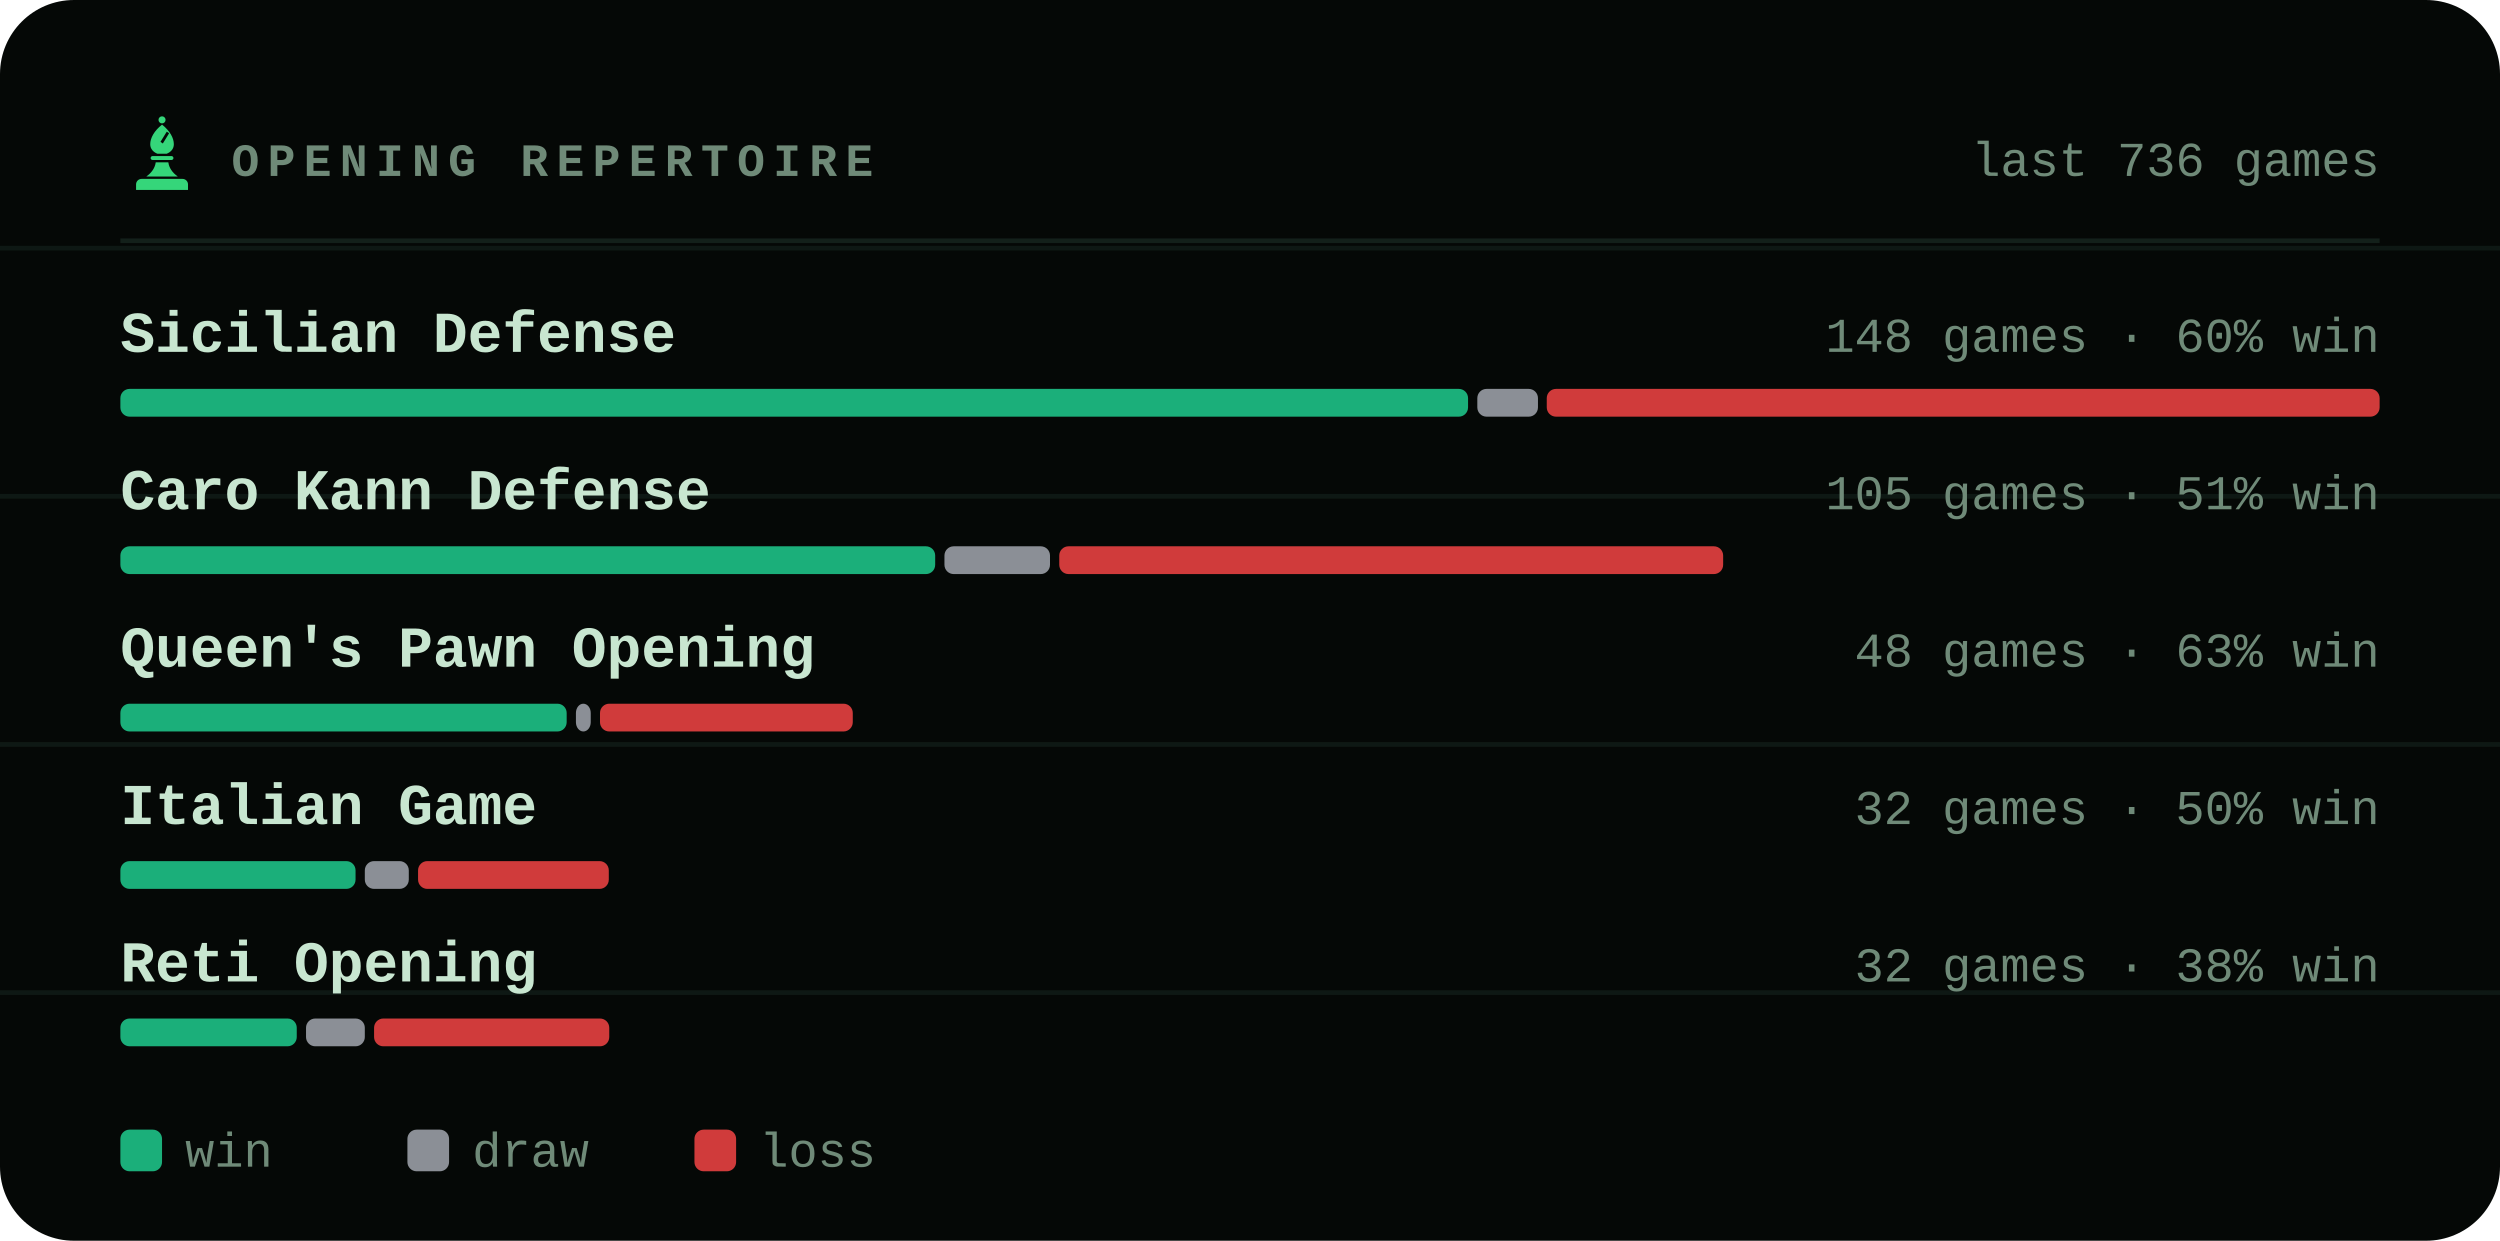
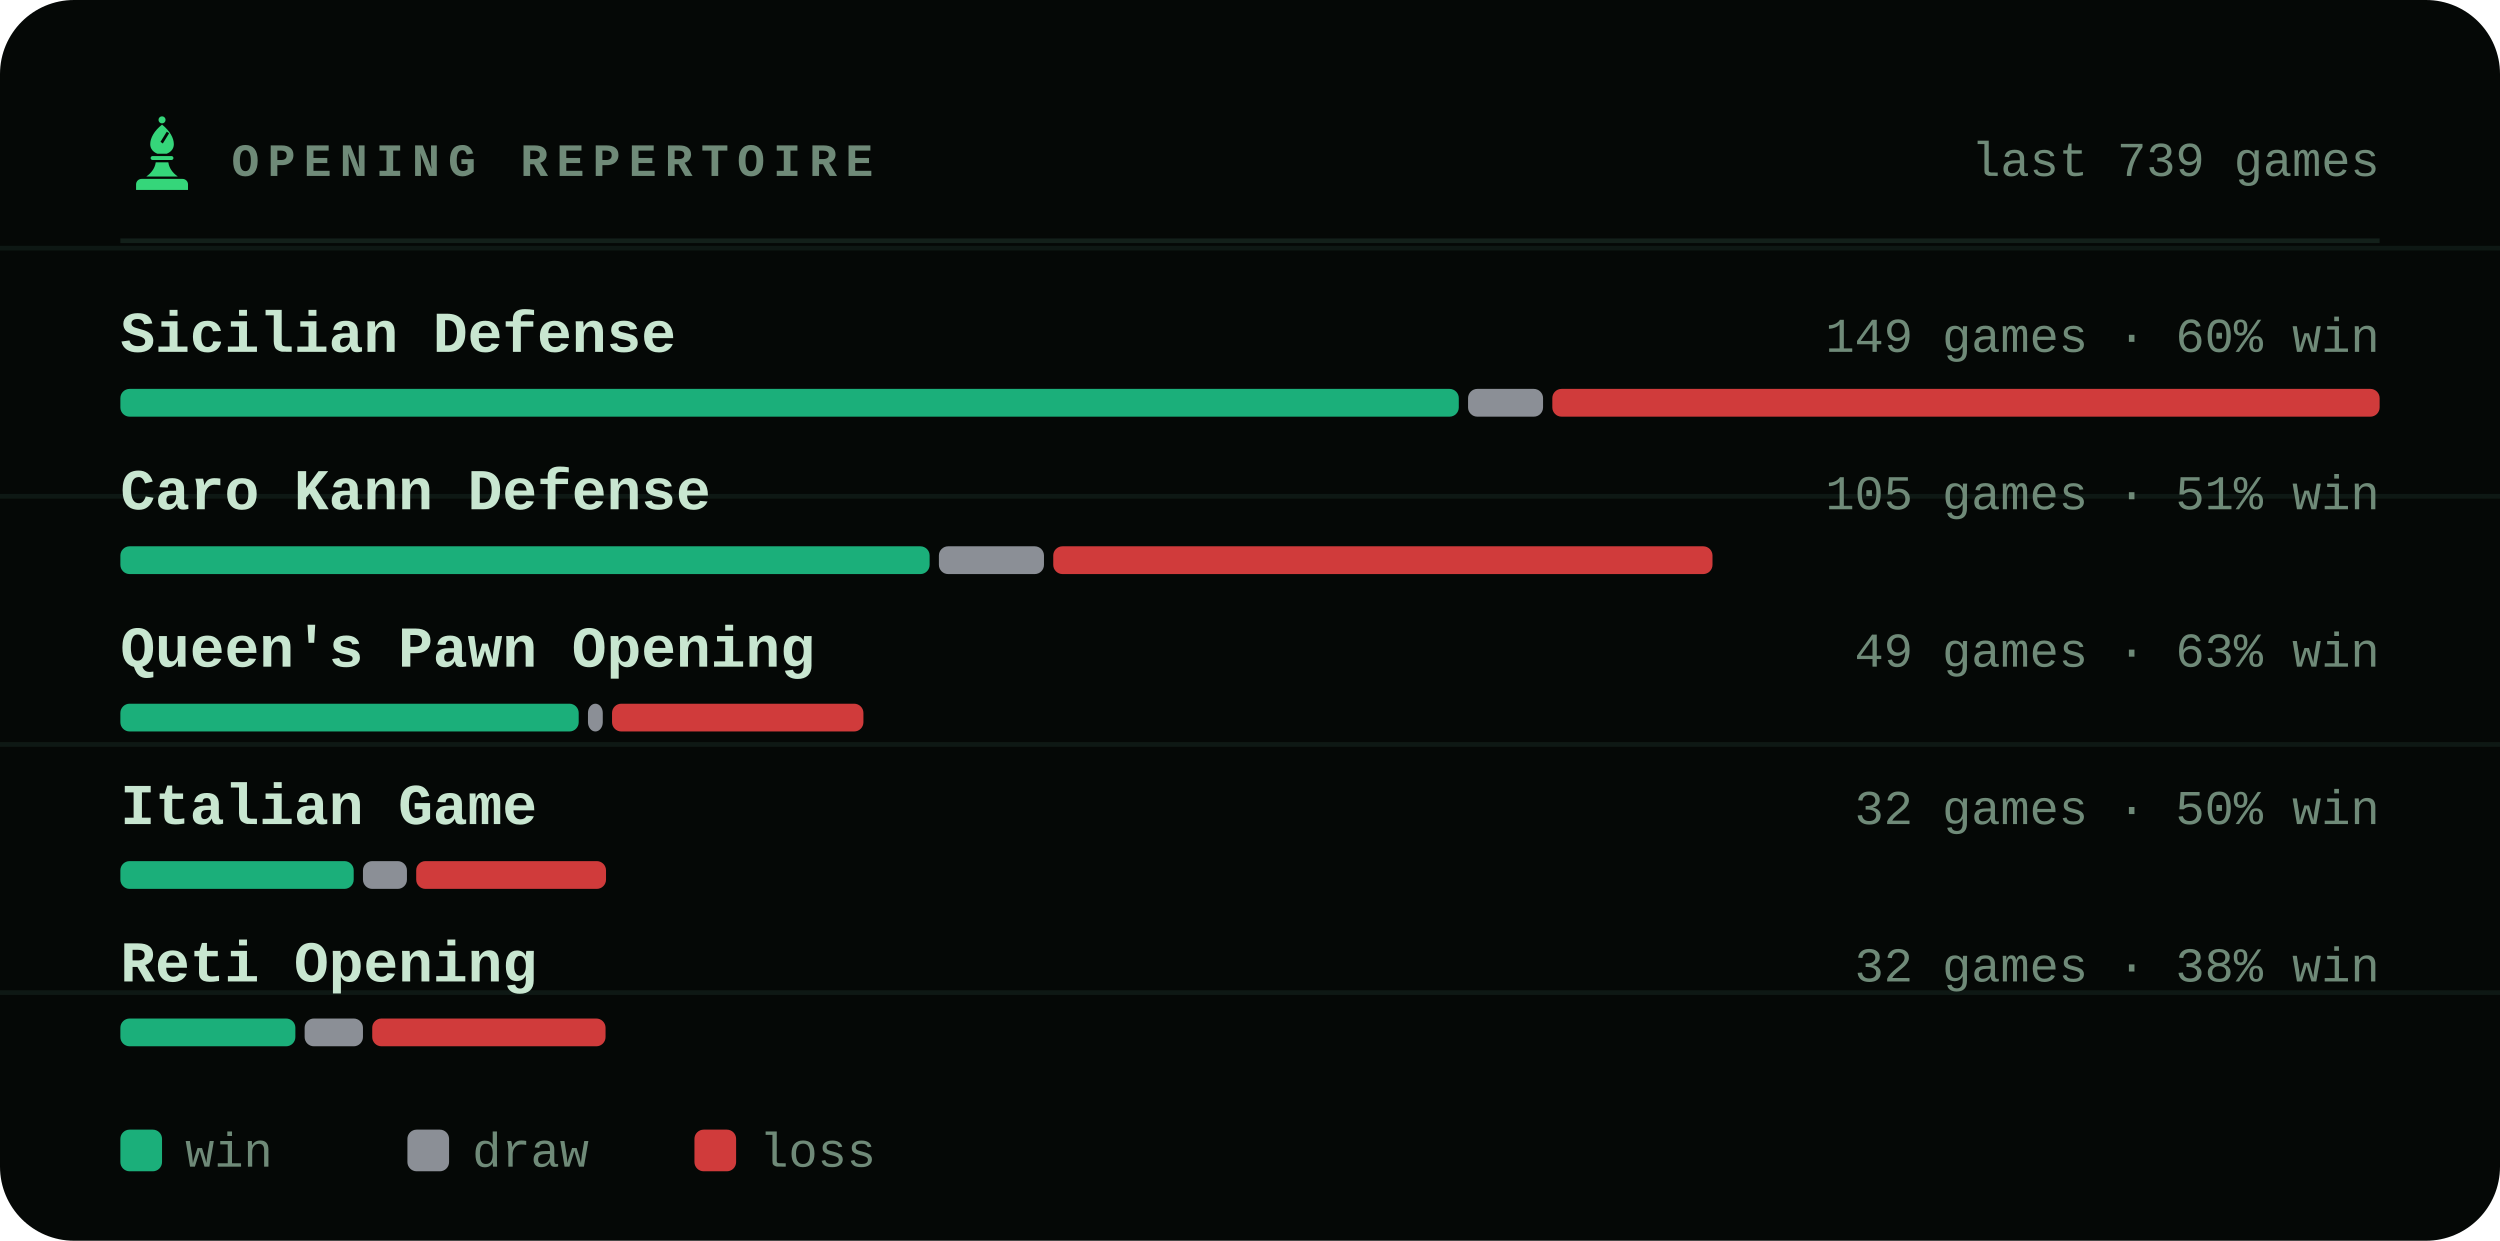
<svg xmlns="http://www.w3.org/2000/svg" viewBox="0 0 540 268" width="540" height="268" role="img" aria-label="Most played openings of bappozl">
  <style>svg{font-family:ui-monospace,'SF Mono',Menlo,Consolas,'Liberation Mono',monospace}text{fill:#c8e6d0;white-space:pre}.bg{fill:#050806}.acc{fill:#35d67a}.win{fill:#1baf7a}.draw{fill:#8b8f96}.loss{fill:#d03b3b}.lbl{font-size:10px;font-weight:600;letter-spacing:.18em;fill:#6f8a78}.cap{font-size:10.5px;font-weight:500;fill:#6f8a78}.num{font-family:ui-monospace,'SF Mono',Menlo,Consolas,'Liberation Mono',monospace;font-weight:700;letter-spacing:-.02em}.tick{font-size:9px;font-weight:500;fill:#6f8a78;opacity:.75}.dl{font-size:10px;font-weight:600}.rule{stroke:#13201a;stroke-width:1;fill:none}.grid{stroke:#13201a;stroke-width:1;fill:none;opacity:.7}.ln{fill:none;stroke:#35d67a;stroke-width:2;stroke-linecap:round;stroke-linejoin:round}.ring{stroke:#050806;stroke-width:2}.hollow{fill:none;stroke-width:1.5}.sq{fill:#c8e6d0;opacity:.035}</style>
  <rect class="bg" width="540" height="268" rx="16" />
  <line class="grid" x1="0" y1="53.6" x2="540" y2="53.6" opacity=".5" />
  <line class="grid" x1="0" y1="107.2" x2="540" y2="107.2" opacity=".5" />
  <line class="grid" x1="0" y1="160.8" x2="540" y2="160.8" opacity=".5" />
  <line class="grid" x1="0" y1="214.4" x2="540" y2="214.4" opacity=".5" />
  <g class="acc" transform="translate(26.5,24.7) scale(0.17)">
    <circle cx="50" cy="7" r="4.5" />
    <path fill-rule="evenodd" d="M50 13C60 21 65 30 65 38c0 6-4 10-9 12H44c-5-2-9-6-9-12 0-8 5-17 15-25zM56 22l3 2-8 13-3-2z" />
    <path d="M38 53h24a2.5 2.5 0 0 1 0 5H38a2.5 2.5 0 0 1 0-5z" />
    <path d="M42 61h16c1 7 5 13 12 18H30c7-5 11-11 12-18z" />
    <path d="M24 82h52a7 7 0 0 1 7 7v7H17v-7a7 7 0 0 1 7-7z" />
  </g>
  <text class="lbl" x="50" y="38">OPENING REPERTOIRE</text>
-   <text class="cap" x="514" y="38" text-anchor="end">last 736 games</text>
+   <text class="cap" x="514" y="38" text-anchor="end">last 739 games</text>
  <line class="rule" x1="26" y1="52" x2="514" y2="52" />
  <text x="26" y="76" style="font-size:12.5px;font-weight:600">Sicilian Defense</text>
-   <text class="cap" x="514" y="76" text-anchor="end">148 games · 60% win</text>
-   <rect x="26.0" y="84" width="291.1" height="6" rx="2" fill="#1baf7a" />
-   <rect x="319.1" y="84" width="13.1" height="6" rx="2" fill="#8b8f96" />
-   <rect x="334.1" y="84" width="179.9" height="6" rx="2" fill="#d03b3b" />
+   <text class="cap" x="514" y="76" text-anchor="end">149 games · 60% win</text>
+   <rect x="26.0" y="84" width="289.1" height="6" rx="2" fill="#1baf7a" />
+   <rect x="317.1" y="84" width="16.2" height="6" rx="2" fill="#8b8f96" />
+   <rect x="335.3" y="84" width="178.7" height="6" rx="2" fill="#d03b3b" />
  <text x="26" y="110" style="font-size:12.5px;font-weight:600">Caro Kann Defense</text>
  <text class="cap" x="514" y="110" text-anchor="end">105 games · 51% win</text>
-   <rect x="26.0" y="118" width="176.0" height="6" rx="2" fill="#1baf7a" />
-   <rect x="204.0" y="118" width="22.8" height="6" rx="2" fill="#8b8f96" />
-   <rect x="228.8" y="118" width="143.4" height="6" rx="2" fill="#d03b3b" />
+   <rect x="26.0" y="118" width="174.8" height="6" rx="2" fill="#1baf7a" />
+   <rect x="202.8" y="118" width="22.7" height="6" rx="2" fill="#8b8f96" />
+   <rect x="227.5" y="118" width="142.4" height="6" rx="2" fill="#d03b3b" />
  <text x="26" y="144" style="font-size:12.5px;font-weight:600">Queen's Pawn Opening</text>
-   <text class="cap" x="514" y="144" text-anchor="end">48 games · 63% win</text>
-   <rect x="26.0" y="152" width="96.4" height="6" rx="2" fill="#1baf7a" />
-   <rect x="124.4" y="152" width="3.2" height="6" rx="2" fill="#8b8f96" />
-   <rect x="129.6" y="152" width="54.6" height="6" rx="2" fill="#d03b3b" />
+   <text class="cap" x="514" y="144" text-anchor="end">49 games · 63% win</text>
+   <rect x="26.0" y="152" width="99.0" height="6" rx="2" fill="#1baf7a" />
+   <rect x="127.0" y="152" width="3.2" height="6" rx="2" fill="#8b8f96" />
+   <rect x="132.2" y="152" width="54.3" height="6" rx="2" fill="#d03b3b" />
  <text x="26" y="178" style="font-size:12.5px;font-weight:600">Italian Game</text>
  <text class="cap" x="514" y="178" text-anchor="end">32 games · 50% win</text>
-   <rect x="26.0" y="186" width="50.8" height="6" rx="2" fill="#1baf7a" />
-   <rect x="78.8" y="186" width="9.5" height="6" rx="2" fill="#8b8f96" />
-   <rect x="90.3" y="186" width="41.2" height="6" rx="2" fill="#d03b3b" />
+   <rect x="26.0" y="186" width="50.4" height="6" rx="2" fill="#1baf7a" />
+   <rect x="78.4" y="186" width="9.5" height="6" rx="2" fill="#8b8f96" />
+   <rect x="89.9" y="186" width="41.0" height="6" rx="2" fill="#d03b3b" />
  <text x="26" y="212" style="font-size:12.5px;font-weight:600">Reti Opening</text>
  <text class="cap" x="514" y="212" text-anchor="end">32 games · 38% win</text>
-   <rect x="26.0" y="220" width="38.1" height="6" rx="2" fill="#1baf7a" />
-   <rect x="66.1" y="220" width="12.7" height="6" rx="2" fill="#8b8f96" />
-   <rect x="80.8" y="220" width="50.8" height="6" rx="2" fill="#d03b3b" />
+   <rect x="26.0" y="220" width="37.8" height="6" rx="2" fill="#1baf7a" />
+   <rect x="65.8" y="220" width="12.6" height="6" rx="2" fill="#8b8f96" />
+   <rect x="80.4" y="220" width="50.4" height="6" rx="2" fill="#d03b3b" />
  <rect x="26" y="244" width="9" height="9" rx="2" fill="#1baf7a" />
  <text class="cap" x="40" y="252">win</text>
  <rect x="88" y="244" width="9" height="9" rx="2" fill="#8b8f96" />
  <text class="cap" x="102" y="252">draw</text>
  <rect x="150" y="244" width="9" height="9" rx="2" fill="#d03b3b" />
  <text class="cap" x="164" y="252">loss</text>
</svg>
